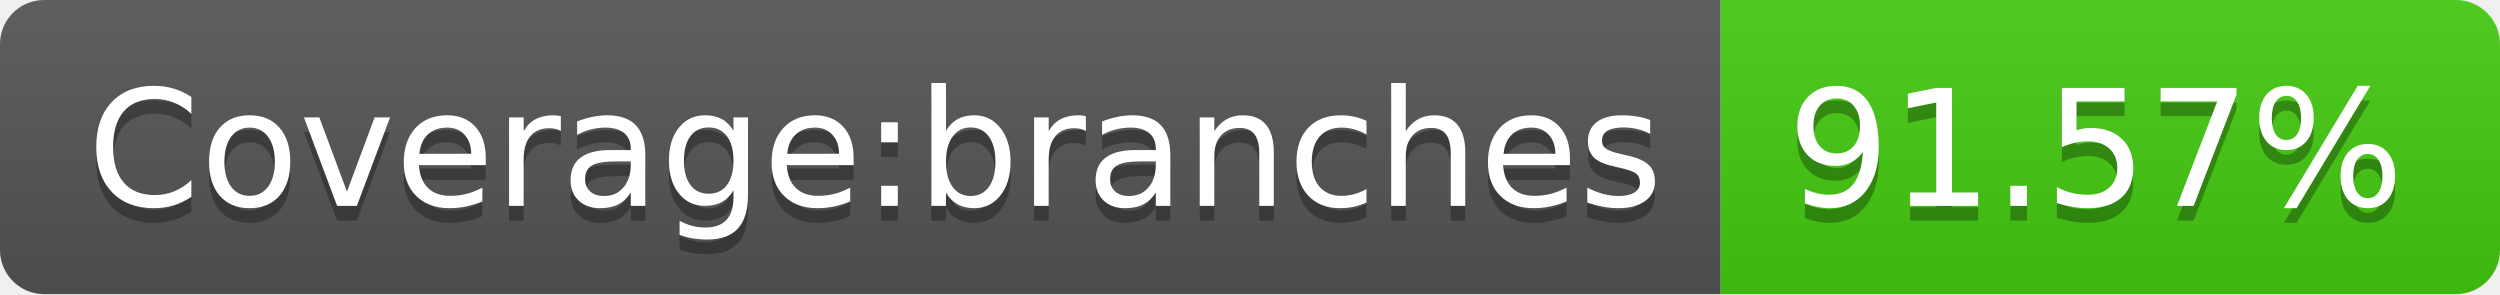
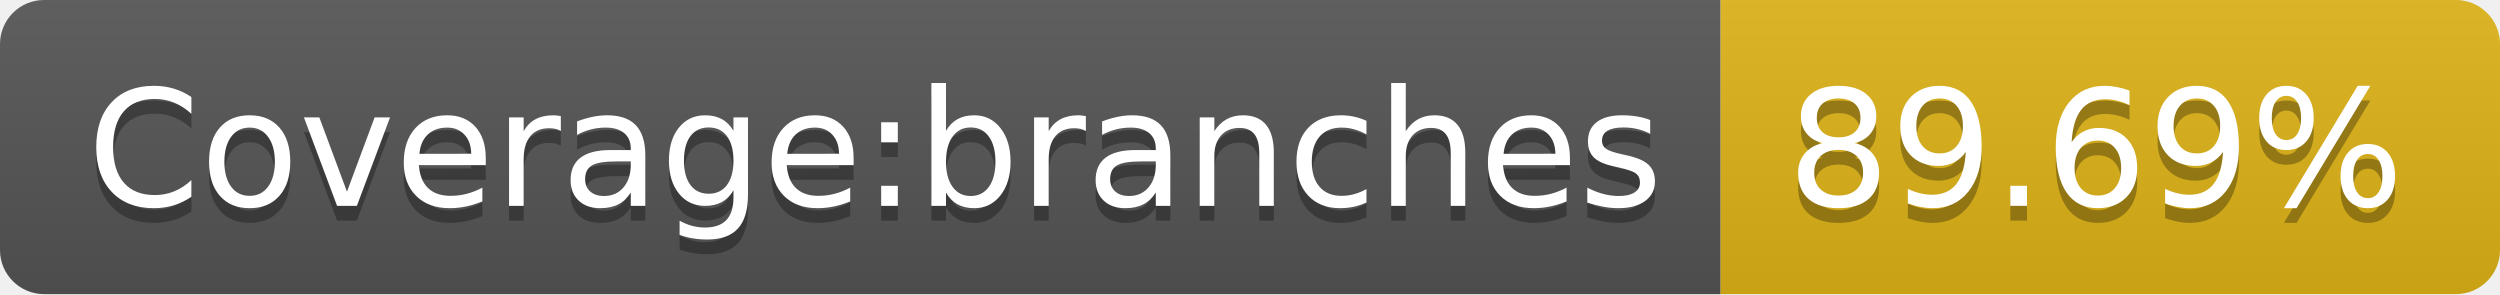
- <svg xmlns="http://www.w3.org/2000/svg" width="170" height="20" role="img" aria-label="Coverage:branches: 91.57%">
+ <svg xmlns="http://www.w3.org/2000/svg" width="170" height="20" role="img" aria-label="Coverage:branches: 89.69%">
  <linearGradient id="s" x2="0" y2="100%">
    <stop offset="0" stop-color="#bbb" stop-opacity=".1" />
    <stop offset="1" stop-opacity=".1" />
  </linearGradient>
  <clipPath id="r">
    <rect width="170" height="20" rx="3" fill="#fff" />
  </clipPath>
  <g clip-path="url(#r)">
    <rect width="117" height="20" fill="#555" />
-     <rect x="117" width="53" height="20" fill="#4c1" />
+     <rect x="117" width="53" height="20" fill="#dfb317" />
    <rect width="170" height="20" fill="url(#s)" />
  </g>
  <g fill="#fff" text-anchor="middle" font-family="Verdana,Geneva,DejaVu Sans,sans-serif" text-rendering="geometricPrecision" font-size="110">
    <text aria-hidden="true" x="595" y="150" fill="#010101" fill-opacity=".3" transform="scale(.1)" textLength="1070">Coverage:branches</text>
    <text x="595" y="140" transform="scale(.1)" fill="#fff" textLength="1070">Coverage:branches</text>
-     <text aria-hidden="true" x="1425" y="150" fill="#010101" fill-opacity=".3" transform="scale(.1)" textLength="430">91.57%</text>
-     <text x="1425" y="140" transform="scale(.1)" fill="#fff" textLength="430">91.57%</text>
+     <text aria-hidden="true" x="1425" y="150" fill="#010101" fill-opacity=".3" transform="scale(.1)" textLength="430">89.69%</text>
+     <text x="1425" y="140" transform="scale(.1)" fill="#fff" textLength="430">89.69%</text>
  </g>
</svg>
